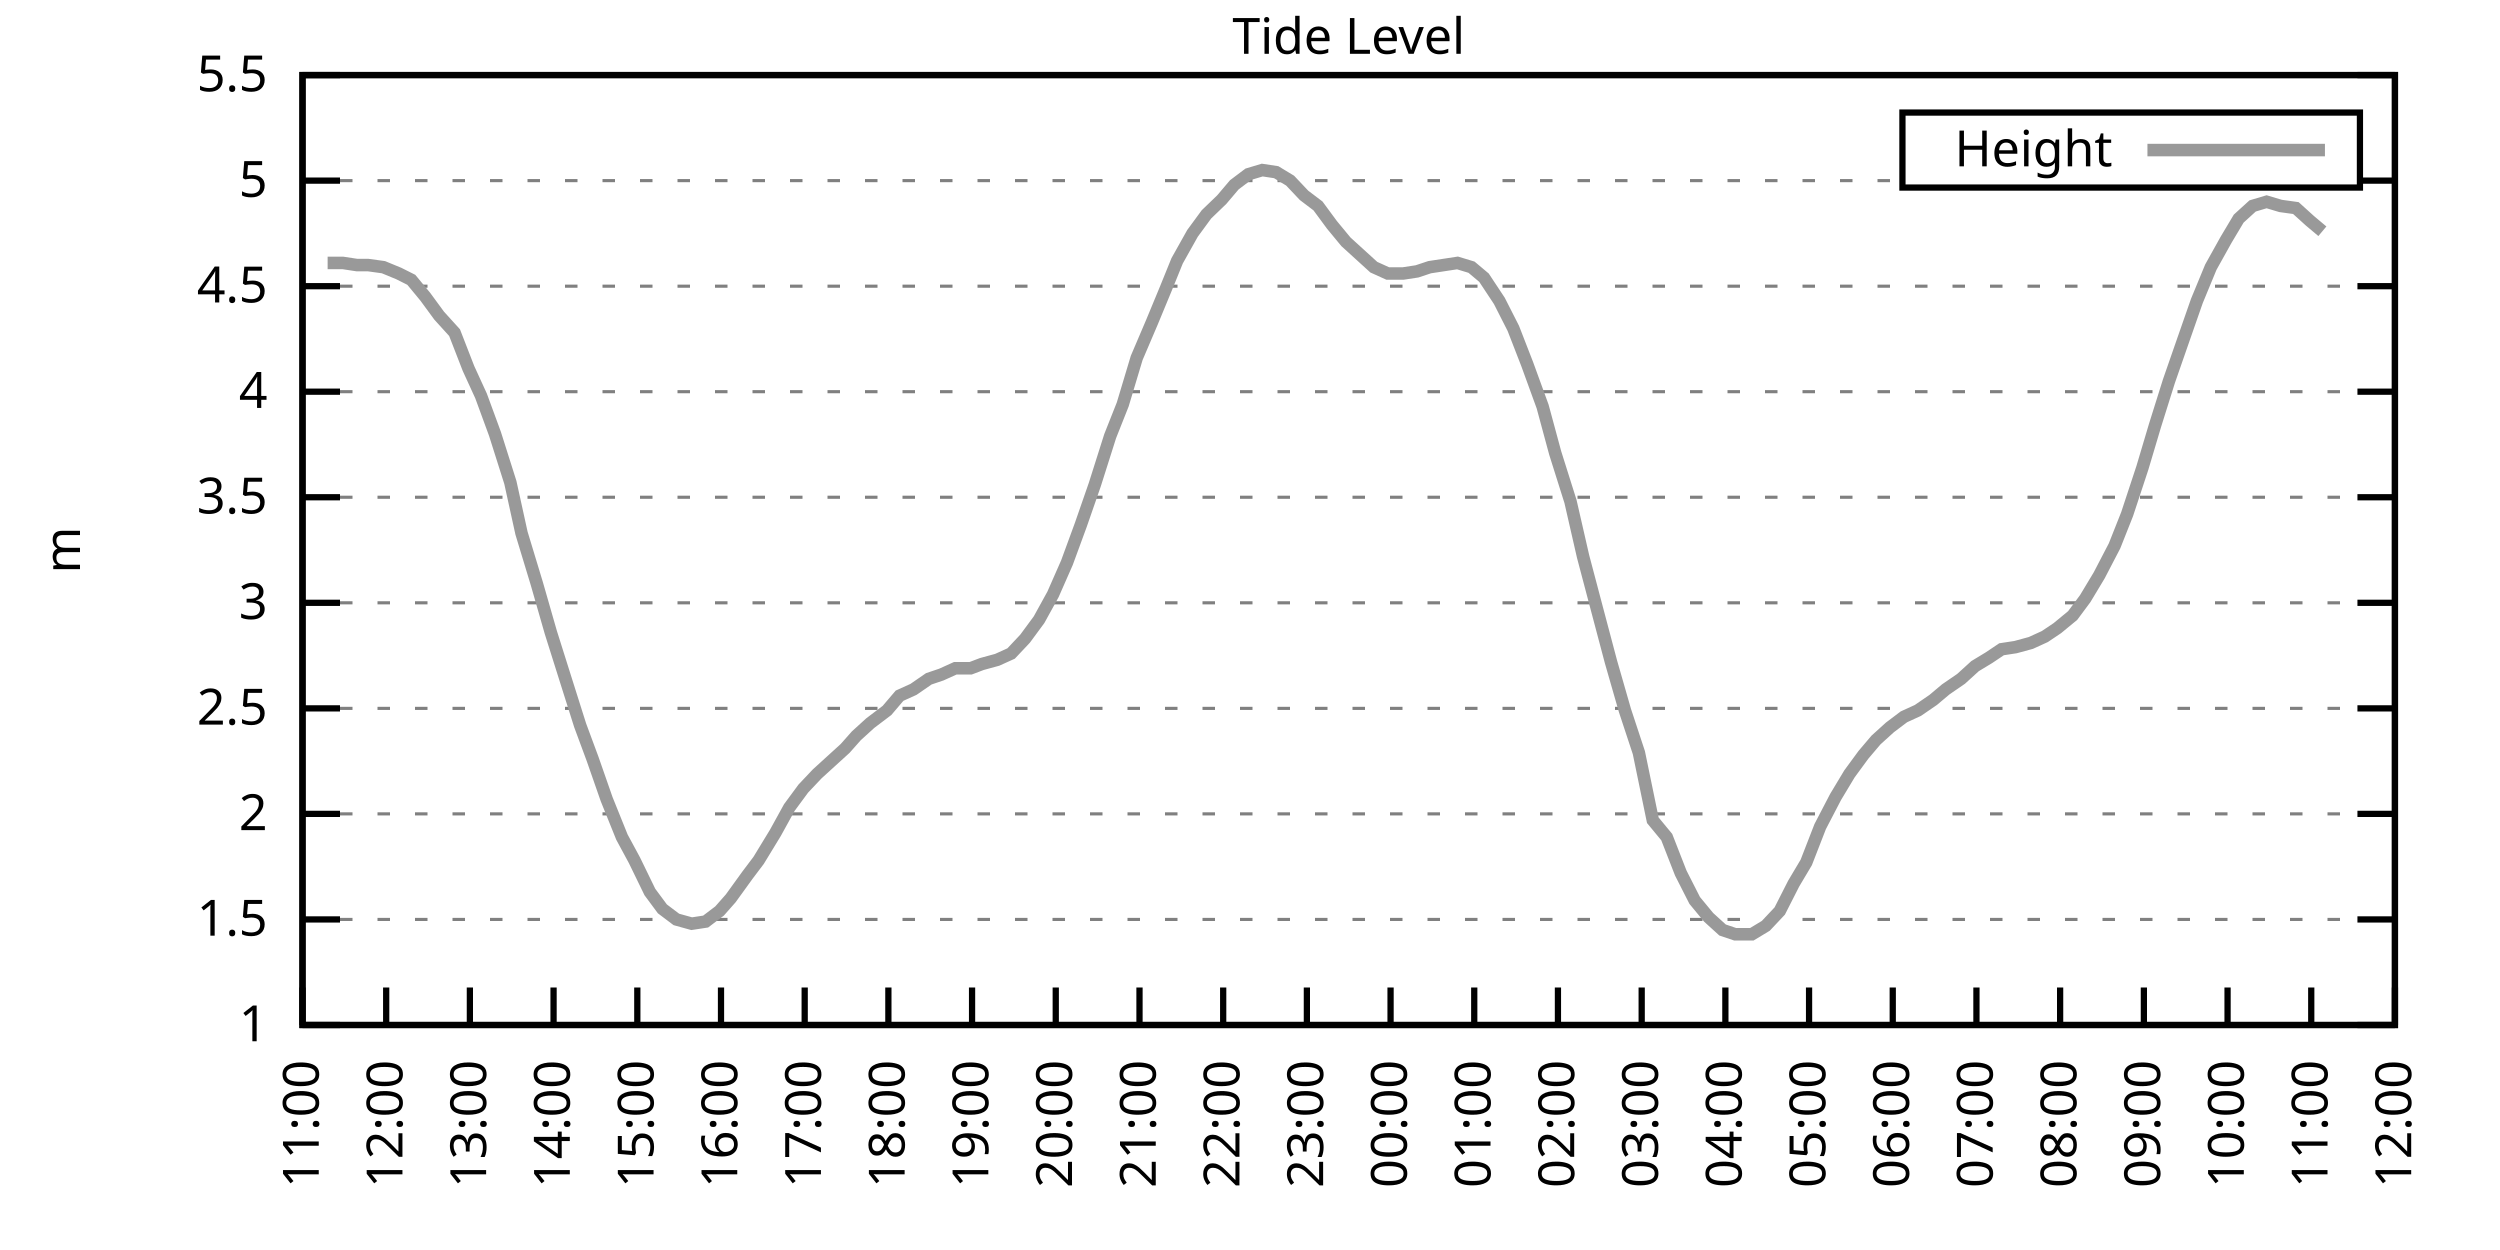
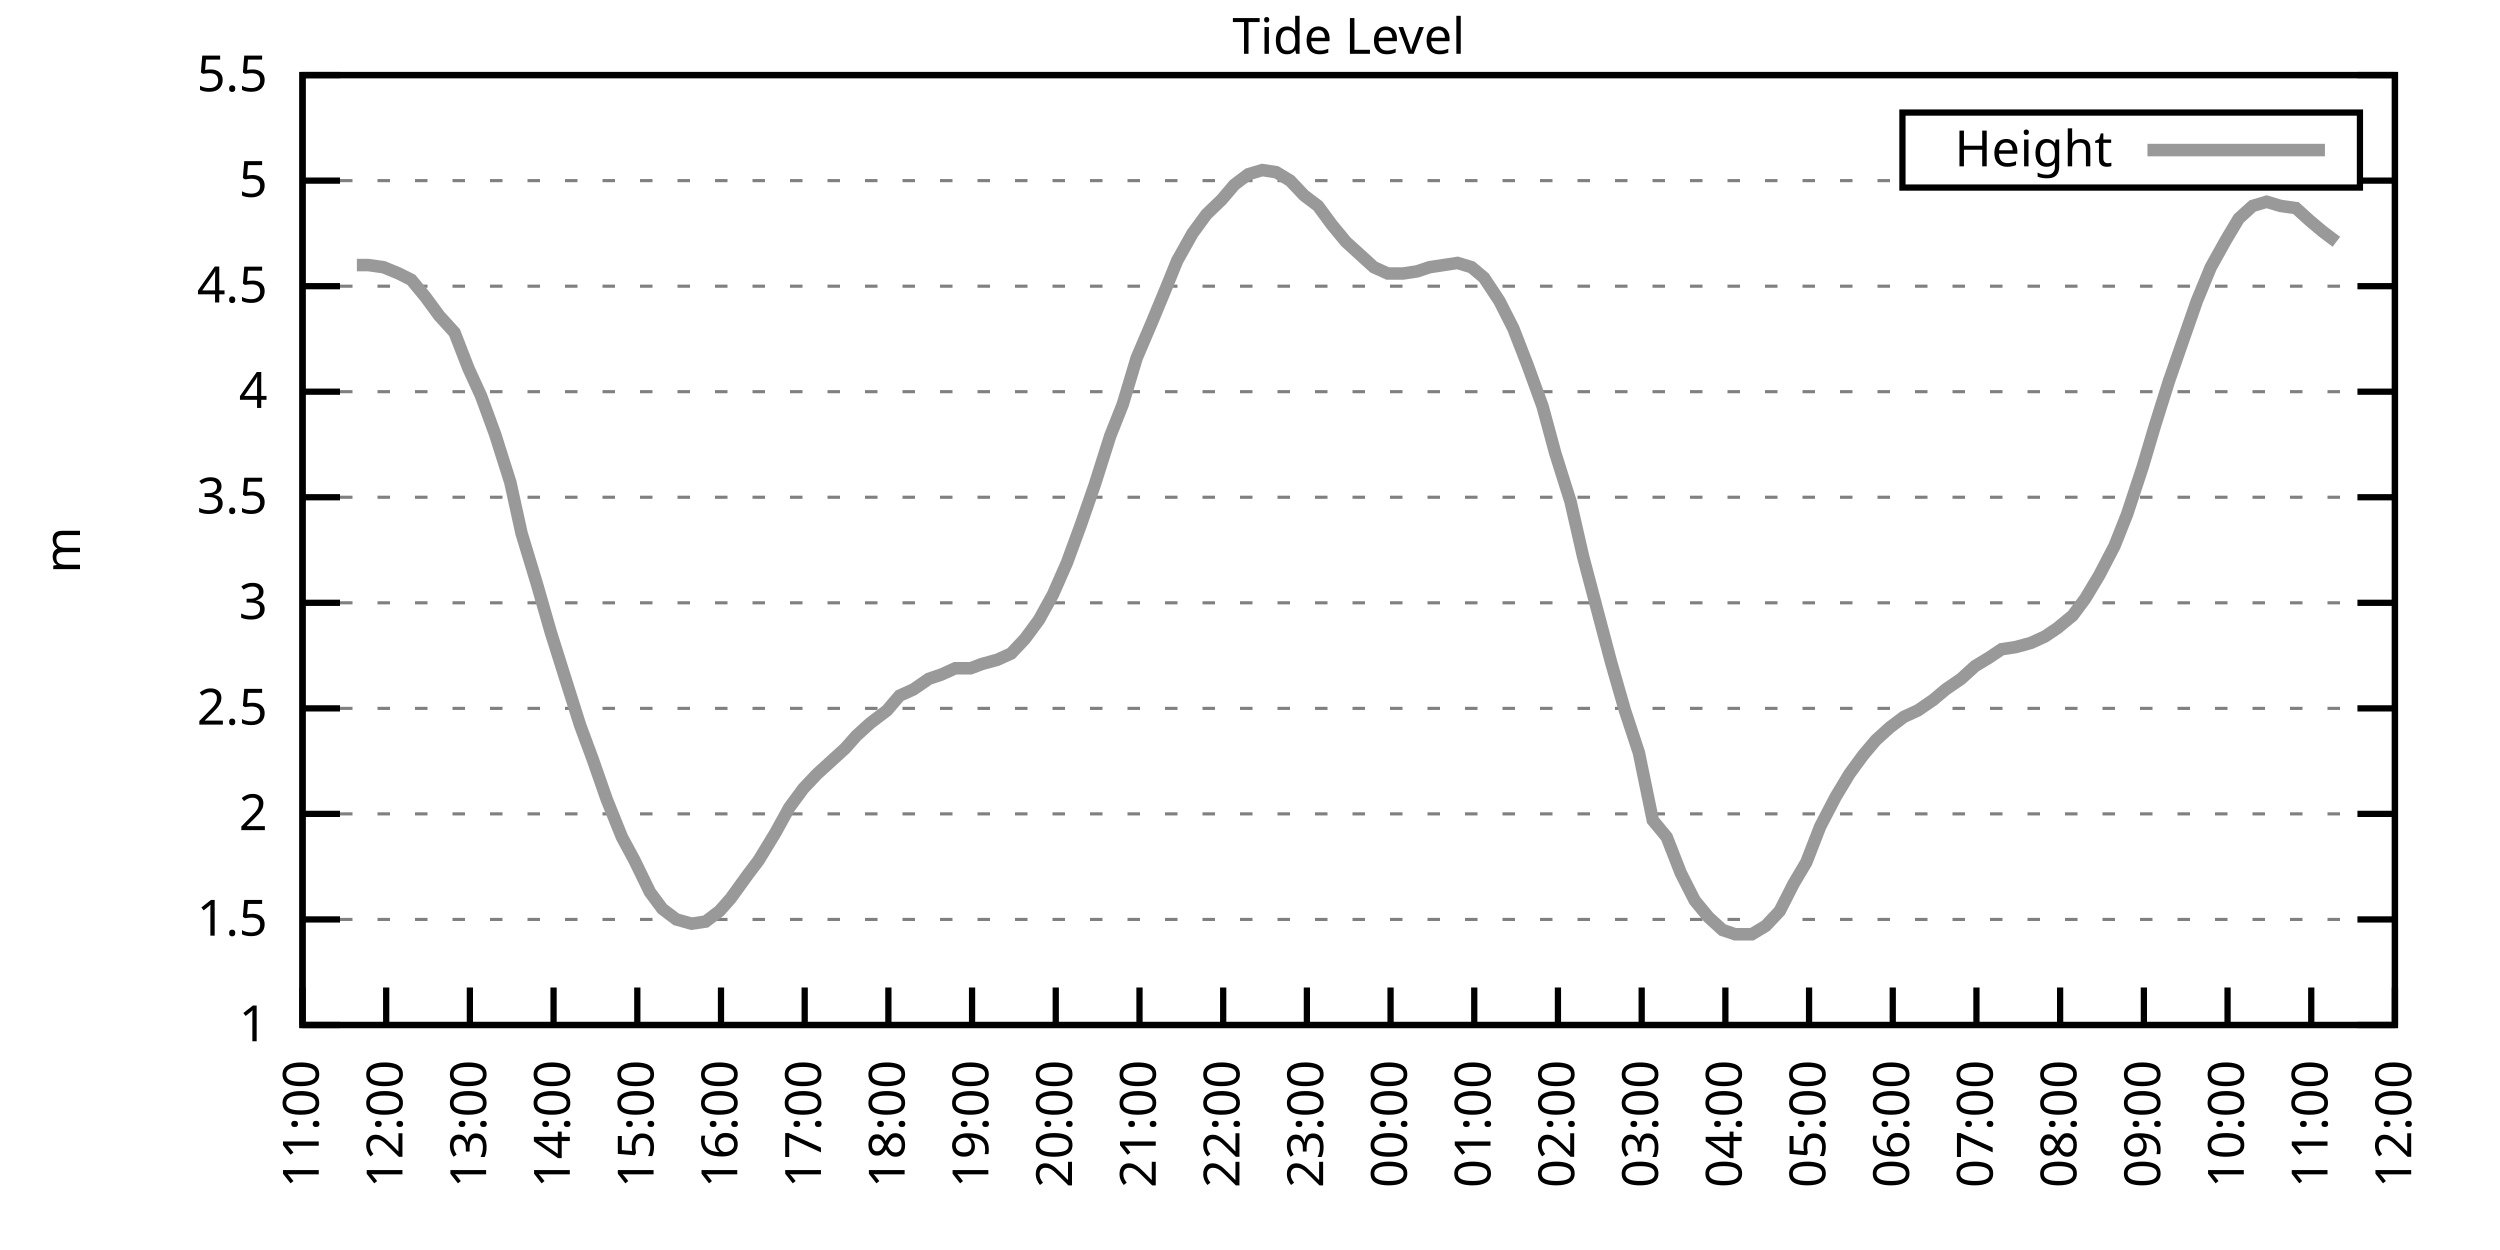
<svg xmlns="http://www.w3.org/2000/svg" xmlns:xlink="http://www.w3.org/1999/xlink" width="400" height="200" viewBox="0 0 400 200">
  <g id="gnuplot_canvas">
    <rect x="0" y="0" width="400" height="200" fill="none" />
    <defs>
      <circle id="gpDot" r="0.5" stroke-width="0.5" stroke="currentColor" />
      <path id="gpPt0" stroke-width="0.333" stroke="currentColor" d="M-1,0 h2 M0,-1 v2" />
      <path id="gpPt1" stroke-width="0.333" stroke="currentColor" d="M-1,-1 L1,1 M1,-1 L-1,1" />
      <path id="gpPt2" stroke-width="0.333" stroke="currentColor" d="M-1,0 L1,0 M0,-1 L0,1 M-1,-1 L1,1 M-1,1 L1,-1" />
      <rect id="gpPt3" stroke-width="0.333" stroke="currentColor" x="-1" y="-1" width="2" height="2" />
      <rect id="gpPt4" stroke-width="0.333" stroke="currentColor" fill="currentColor" x="-1" y="-1" width="2" height="2" />
      <circle id="gpPt5" stroke-width="0.333" stroke="currentColor" cx="0" cy="0" r="1" />
      <use xlink:href="#gpPt5" id="gpPt6" fill="currentColor" stroke="none" />
      <path id="gpPt7" stroke-width="0.333" stroke="currentColor" d="M0,-1.33 L-1.33,0.67 L1.33,0.67 z" />
      <use xlink:href="#gpPt7" id="gpPt8" fill="currentColor" stroke="none" />
      <use xlink:href="#gpPt7" id="gpPt9" stroke="currentColor" transform="rotate(180)" />
      <use xlink:href="#gpPt9" id="gpPt10" fill="currentColor" stroke="none" />
      <use xlink:href="#gpPt3" id="gpPt11" stroke="currentColor" transform="rotate(45)" />
      <use xlink:href="#gpPt11" id="gpPt12" fill="currentColor" stroke="none" />
      <path id="gpPt13" stroke-width="0.333" stroke="currentColor" d="M0,1.330 L1.265,0.411 L0.782,-1.067 L-0.782,-1.076 L-1.265,0.411 z" />
      <use xlink:href="#gpPt13" id="gpPt14" fill="currentColor" stroke="none" />
      <filter id="textbox" filterUnits="objectBoundingBox" x="0" y="0" height="1" width="1">
        <feFlood flood-color="white" flood-opacity="1" result="bgnd" />
        <feComposite in="SourceGraphic" in2="bgnd" operator="atop" />
      </filter>
      <filter id="greybox" filterUnits="objectBoundingBox" x="0" y="0" height="1" width="1">
        <feFlood flood-color="lightgrey" flood-opacity="1" result="grey" />
        <feComposite in="SourceGraphic" in2="grey" operator="atop" />
      </filter>
    </defs>
    <g fill="none" color="white" stroke="currentColor" stroke-width="1.00" stroke-linecap="butt" stroke-linejoin="miter">
</g>
    <g fill="none" color="black" stroke="currentColor" stroke-width="1.00" stroke-linecap="butt" stroke-linejoin="miter">
      <g stroke="none" shape-rendering="crispEdges">
        <polygon fill="rgb(255, 255, 255)" points="48.40,164.00 383.18,164.00 383.18,12.02 48.40,12.02 " />
      </g>
    </g>
    <g fill="none" color="black" stroke="currentColor" stroke-width="1.00" stroke-linecap="butt" stroke-linejoin="miter">
</g>
    <g fill="none" color="black" stroke="black" stroke-width="0.50" stroke-linecap="butt" stroke-linejoin="miter">
</g>
    <g fill="none" color="gray" stroke="currentColor" stroke-width="0.50" stroke-linecap="butt" stroke-linejoin="miter">
      <path stroke="gray" stroke-dasharray="2,4" class="gridline" d="M48.40,164.00 L383.19,164.00  " />
    </g>
    <g fill="none" color="gray" stroke="gray" stroke-width="1.00" stroke-linecap="butt" stroke-linejoin="miter">
</g>
    <g fill="none" color="black" stroke="currentColor" stroke-width="1.00" stroke-linecap="butt" stroke-linejoin="miter">
      <path stroke="black" d="M48.40,164.00 L54.40,164.00 M383.19,164.00 L377.19,164.00  " />
      <g transform="translate(42.80,166.60)" stroke="none" fill="black" font-family="Sans" font-size="8.00" text-anchor="end">
        <text>
          <tspan font-family="Sans"> 1</tspan>
        </text>
      </g>
    </g>
    <g fill="none" color="black" stroke="currentColor" stroke-width="1.00" stroke-linecap="butt" stroke-linejoin="miter">
</g>
    <g fill="none" color="black" stroke="black" stroke-width="0.50" stroke-linecap="butt" stroke-linejoin="miter">
</g>
    <g fill="none" color="gray" stroke="currentColor" stroke-width="0.50" stroke-linecap="butt" stroke-linejoin="miter">
      <path stroke="gray" stroke-dasharray="2,4" class="gridline" d="M48.40,147.11 L383.19,147.11  " />
    </g>
    <g fill="none" color="gray" stroke="gray" stroke-width="1.00" stroke-linecap="butt" stroke-linejoin="miter">
</g>
    <g fill="none" color="black" stroke="currentColor" stroke-width="1.00" stroke-linecap="butt" stroke-linejoin="miter">
      <path stroke="black" d="M48.40,147.11 L54.40,147.11 M383.19,147.11 L377.19,147.11  " />
      <g transform="translate(42.80,149.71)" stroke="none" fill="black" font-family="Sans" font-size="8.00" text-anchor="end">
        <text>
          <tspan font-family="Sans"> 1.5</tspan>
        </text>
      </g>
    </g>
    <g fill="none" color="black" stroke="currentColor" stroke-width="1.00" stroke-linecap="butt" stroke-linejoin="miter">
</g>
    <g fill="none" color="black" stroke="black" stroke-width="0.50" stroke-linecap="butt" stroke-linejoin="miter">
</g>
    <g fill="none" color="gray" stroke="currentColor" stroke-width="0.50" stroke-linecap="butt" stroke-linejoin="miter">
      <path stroke="gray" stroke-dasharray="2,4" class="gridline" d="M48.40,130.22 L383.19,130.22  " />
    </g>
    <g fill="none" color="gray" stroke="gray" stroke-width="1.00" stroke-linecap="butt" stroke-linejoin="miter">
</g>
    <g fill="none" color="black" stroke="currentColor" stroke-width="1.00" stroke-linecap="butt" stroke-linejoin="miter">
      <path stroke="black" d="M48.40,130.22 L54.40,130.22 M383.19,130.22 L377.19,130.22  " />
      <g transform="translate(42.80,132.82)" stroke="none" fill="black" font-family="Sans" font-size="8.00" text-anchor="end">
        <text>
          <tspan font-family="Sans"> 2</tspan>
        </text>
      </g>
    </g>
    <g fill="none" color="black" stroke="currentColor" stroke-width="1.00" stroke-linecap="butt" stroke-linejoin="miter">
</g>
    <g fill="none" color="black" stroke="black" stroke-width="0.50" stroke-linecap="butt" stroke-linejoin="miter">
</g>
    <g fill="none" color="gray" stroke="currentColor" stroke-width="0.50" stroke-linecap="butt" stroke-linejoin="miter">
      <path stroke="gray" stroke-dasharray="2,4" class="gridline" d="M48.40,113.34 L383.19,113.34  " />
    </g>
    <g fill="none" color="gray" stroke="gray" stroke-width="1.00" stroke-linecap="butt" stroke-linejoin="miter">
</g>
    <g fill="none" color="black" stroke="currentColor" stroke-width="1.00" stroke-linecap="butt" stroke-linejoin="miter">
      <path stroke="black" d="M48.40,113.34 L54.40,113.34 M383.19,113.34 L377.19,113.34  " />
      <g transform="translate(42.80,115.94)" stroke="none" fill="black" font-family="Sans" font-size="8.00" text-anchor="end">
        <text>
          <tspan font-family="Sans"> 2.5</tspan>
        </text>
      </g>
    </g>
    <g fill="none" color="black" stroke="currentColor" stroke-width="1.00" stroke-linecap="butt" stroke-linejoin="miter">
</g>
    <g fill="none" color="black" stroke="black" stroke-width="0.50" stroke-linecap="butt" stroke-linejoin="miter">
</g>
    <g fill="none" color="gray" stroke="currentColor" stroke-width="0.50" stroke-linecap="butt" stroke-linejoin="miter">
      <path stroke="gray" stroke-dasharray="2,4" class="gridline" d="M48.40,96.45 L383.19,96.45  " />
    </g>
    <g fill="none" color="gray" stroke="gray" stroke-width="1.00" stroke-linecap="butt" stroke-linejoin="miter">
</g>
    <g fill="none" color="black" stroke="currentColor" stroke-width="1.00" stroke-linecap="butt" stroke-linejoin="miter">
      <path stroke="black" d="M48.40,96.45 L54.40,96.45 M383.19,96.45 L377.19,96.45  " />
      <g transform="translate(42.80,99.05)" stroke="none" fill="black" font-family="Sans" font-size="8.00" text-anchor="end">
        <text>
          <tspan font-family="Sans"> 3</tspan>
        </text>
      </g>
    </g>
    <g fill="none" color="black" stroke="currentColor" stroke-width="1.00" stroke-linecap="butt" stroke-linejoin="miter">
</g>
    <g fill="none" color="black" stroke="black" stroke-width="0.50" stroke-linecap="butt" stroke-linejoin="miter">
</g>
    <g fill="none" color="gray" stroke="currentColor" stroke-width="0.50" stroke-linecap="butt" stroke-linejoin="miter">
      <path stroke="gray" stroke-dasharray="2,4" class="gridline" d="M48.40,79.56 L383.19,79.56  " />
    </g>
    <g fill="none" color="gray" stroke="gray" stroke-width="1.00" stroke-linecap="butt" stroke-linejoin="miter">
</g>
    <g fill="none" color="black" stroke="currentColor" stroke-width="1.00" stroke-linecap="butt" stroke-linejoin="miter">
      <path stroke="black" d="M48.40,79.56 L54.40,79.56 M383.19,79.56 L377.19,79.56  " />
      <g transform="translate(42.80,82.16)" stroke="none" fill="black" font-family="Sans" font-size="8.00" text-anchor="end">
        <text>
          <tspan font-family="Sans"> 3.5</tspan>
        </text>
      </g>
    </g>
    <g fill="none" color="black" stroke="currentColor" stroke-width="1.00" stroke-linecap="butt" stroke-linejoin="miter">
</g>
    <g fill="none" color="black" stroke="black" stroke-width="0.50" stroke-linecap="butt" stroke-linejoin="miter">
</g>
    <g fill="none" color="gray" stroke="currentColor" stroke-width="0.50" stroke-linecap="butt" stroke-linejoin="miter">
      <path stroke="gray" stroke-dasharray="2,4" class="gridline" d="M48.40,62.67 L383.19,62.67  " />
    </g>
    <g fill="none" color="gray" stroke="gray" stroke-width="1.00" stroke-linecap="butt" stroke-linejoin="miter">
</g>
    <g fill="none" color="black" stroke="currentColor" stroke-width="1.00" stroke-linecap="butt" stroke-linejoin="miter">
      <path stroke="black" d="M48.40,62.67 L54.40,62.67 M383.19,62.67 L377.19,62.67  " />
      <g transform="translate(42.80,65.27)" stroke="none" fill="black" font-family="Sans" font-size="8.00" text-anchor="end">
        <text>
          <tspan font-family="Sans"> 4</tspan>
        </text>
      </g>
    </g>
    <g fill="none" color="black" stroke="currentColor" stroke-width="1.00" stroke-linecap="butt" stroke-linejoin="miter">
</g>
    <g fill="none" color="black" stroke="black" stroke-width="0.50" stroke-linecap="butt" stroke-linejoin="miter">
</g>
    <g fill="none" color="gray" stroke="currentColor" stroke-width="0.50" stroke-linecap="butt" stroke-linejoin="miter">
      <path stroke="gray" stroke-dasharray="2,4" class="gridline" d="M48.40,45.79 L383.19,45.79  " />
    </g>
    <g fill="none" color="gray" stroke="gray" stroke-width="1.00" stroke-linecap="butt" stroke-linejoin="miter">
</g>
    <g fill="none" color="black" stroke="currentColor" stroke-width="1.00" stroke-linecap="butt" stroke-linejoin="miter">
      <path stroke="black" d="M48.40,45.79 L54.40,45.79 M383.19,45.79 L377.19,45.79  " />
      <g transform="translate(42.80,48.39)" stroke="none" fill="black" font-family="Sans" font-size="8.00" text-anchor="end">
        <text>
          <tspan font-family="Sans"> 4.5</tspan>
        </text>
      </g>
    </g>
    <g fill="none" color="black" stroke="currentColor" stroke-width="1.00" stroke-linecap="butt" stroke-linejoin="miter">
</g>
    <g fill="none" color="black" stroke="black" stroke-width="0.50" stroke-linecap="butt" stroke-linejoin="miter">
</g>
    <g fill="none" color="gray" stroke="currentColor" stroke-width="0.50" stroke-linecap="butt" stroke-linejoin="miter">
      <path stroke="gray" stroke-dasharray="2,4" class="gridline" d="M48.40,28.90 L304.39,28.90 M377.59,28.90 L383.19,28.90  " />
    </g>
    <g fill="none" color="gray" stroke="gray" stroke-width="1.00" stroke-linecap="butt" stroke-linejoin="miter">
</g>
    <g fill="none" color="black" stroke="currentColor" stroke-width="1.00" stroke-linecap="butt" stroke-linejoin="miter">
      <path stroke="black" d="M48.40,28.90 L54.40,28.90 M383.19,28.90 L377.19,28.90  " />
      <g transform="translate(42.80,31.50)" stroke="none" fill="black" font-family="Sans" font-size="8.00" text-anchor="end">
        <text>
          <tspan font-family="Sans"> 5</tspan>
        </text>
      </g>
    </g>
    <g fill="none" color="black" stroke="currentColor" stroke-width="1.00" stroke-linecap="butt" stroke-linejoin="miter">
</g>
    <g fill="none" color="black" stroke="black" stroke-width="0.50" stroke-linecap="butt" stroke-linejoin="miter">
</g>
    <g fill="none" color="gray" stroke="currentColor" stroke-width="0.50" stroke-linecap="butt" stroke-linejoin="miter">
      <path stroke="gray" stroke-dasharray="2,4" class="gridline" d="M48.40,12.01 L383.19,12.01  " />
    </g>
    <g fill="none" color="gray" stroke="gray" stroke-width="1.00" stroke-linecap="butt" stroke-linejoin="miter">
</g>
    <g fill="none" color="black" stroke="currentColor" stroke-width="1.00" stroke-linecap="butt" stroke-linejoin="miter">
      <path stroke="black" d="M48.40,12.01 L54.40,12.01 M383.19,12.01 L377.19,12.01  " />
      <g transform="translate(42.80,14.61)" stroke="none" fill="black" font-family="Sans" font-size="8.00" text-anchor="end">
        <text>
          <tspan font-family="Sans"> 5.5</tspan>
        </text>
      </g>
    </g>
    <g fill="none" color="black" stroke="currentColor" stroke-width="1.00" stroke-linecap="butt" stroke-linejoin="miter">
      <path stroke="black" d="M48.40,164.00 L48.40,158.00  " />
      <g transform="translate(51.00,169.60) rotate(270.00)" stroke="none" fill="black" font-family="Sans" font-size="8.00" text-anchor="end">
        <text>
          <tspan font-family="Sans">11:00</tspan>
        </text>
      </g>
    </g>
    <g fill="none" color="black" stroke="currentColor" stroke-width="1.00" stroke-linecap="butt" stroke-linejoin="miter">
      <path stroke="black" d="M61.79,164.00 L61.79,158.00  " />
      <g transform="translate(64.39,169.60) rotate(270.00)" stroke="none" fill="black" font-family="Sans" font-size="8.00" text-anchor="end">
        <text>
          <tspan font-family="Sans">12:00</tspan>
        </text>
      </g>
    </g>
    <g fill="none" color="black" stroke="currentColor" stroke-width="1.00" stroke-linecap="butt" stroke-linejoin="miter">
      <path stroke="black" d="M75.18,164.00 L75.18,158.00  " />
      <g transform="translate(77.78,169.60) rotate(270.00)" stroke="none" fill="black" font-family="Sans" font-size="8.00" text-anchor="end">
        <text>
          <tspan font-family="Sans">13:00</tspan>
        </text>
      </g>
    </g>
    <g fill="none" color="black" stroke="currentColor" stroke-width="1.00" stroke-linecap="butt" stroke-linejoin="miter">
      <path stroke="black" d="M88.57,164.00 L88.57,158.00  " />
      <g transform="translate(91.17,169.60) rotate(270.00)" stroke="none" fill="black" font-family="Sans" font-size="8.00" text-anchor="end">
        <text>
          <tspan font-family="Sans">14:00</tspan>
        </text>
      </g>
    </g>
    <g fill="none" color="black" stroke="currentColor" stroke-width="1.00" stroke-linecap="butt" stroke-linejoin="miter">
      <path stroke="black" d="M101.97,164.00 L101.97,158.00  " />
      <g transform="translate(104.57,169.60) rotate(270.00)" stroke="none" fill="black" font-family="Sans" font-size="8.00" text-anchor="end">
        <text>
          <tspan font-family="Sans">15:00</tspan>
        </text>
      </g>
    </g>
    <g fill="none" color="black" stroke="currentColor" stroke-width="1.00" stroke-linecap="butt" stroke-linejoin="miter">
      <path stroke="black" d="M115.36,164.00 L115.36,158.00  " />
      <g transform="translate(117.96,169.60) rotate(270.00)" stroke="none" fill="black" font-family="Sans" font-size="8.00" text-anchor="end">
        <text>
          <tspan font-family="Sans">16:00</tspan>
        </text>
      </g>
    </g>
    <g fill="none" color="black" stroke="currentColor" stroke-width="1.00" stroke-linecap="butt" stroke-linejoin="miter">
      <path stroke="black" d="M128.75,164.00 L128.75,158.00  " />
      <g transform="translate(131.35,169.60) rotate(270.00)" stroke="none" fill="black" font-family="Sans" font-size="8.00" text-anchor="end">
        <text>
          <tspan font-family="Sans">17:00</tspan>
        </text>
      </g>
    </g>
    <g fill="none" color="black" stroke="currentColor" stroke-width="1.00" stroke-linecap="butt" stroke-linejoin="miter">
      <path stroke="black" d="M142.14,164.00 L142.14,158.00  " />
      <g transform="translate(144.74,169.60) rotate(270.00)" stroke="none" fill="black" font-family="Sans" font-size="8.00" text-anchor="end">
        <text>
          <tspan font-family="Sans">18:00</tspan>
        </text>
      </g>
    </g>
    <g fill="none" color="black" stroke="currentColor" stroke-width="1.00" stroke-linecap="butt" stroke-linejoin="miter">
      <path stroke="black" d="M155.53,164.00 L155.53,158.00  " />
      <g transform="translate(158.13,169.60) rotate(270.00)" stroke="none" fill="black" font-family="Sans" font-size="8.00" text-anchor="end">
        <text>
          <tspan font-family="Sans">19:00</tspan>
        </text>
      </g>
    </g>
    <g fill="none" color="black" stroke="currentColor" stroke-width="1.00" stroke-linecap="butt" stroke-linejoin="miter">
      <path stroke="black" d="M168.92,164.00 L168.92,158.00  " />
      <g transform="translate(171.52,169.60) rotate(270.00)" stroke="none" fill="black" font-family="Sans" font-size="8.00" text-anchor="end">
        <text>
          <tspan font-family="Sans">20:00</tspan>
        </text>
      </g>
    </g>
    <g fill="none" color="black" stroke="currentColor" stroke-width="1.00" stroke-linecap="butt" stroke-linejoin="miter">
      <path stroke="black" d="M182.32,164.00 L182.32,158.00  " />
      <g transform="translate(184.92,169.60) rotate(270.00)" stroke="none" fill="black" font-family="Sans" font-size="8.00" text-anchor="end">
        <text>
          <tspan font-family="Sans">21:00</tspan>
        </text>
      </g>
    </g>
    <g fill="none" color="black" stroke="currentColor" stroke-width="1.00" stroke-linecap="butt" stroke-linejoin="miter">
      <path stroke="black" d="M195.71,164.00 L195.71,158.00  " />
      <g transform="translate(198.31,169.60) rotate(270.00)" stroke="none" fill="black" font-family="Sans" font-size="8.00" text-anchor="end">
        <text>
          <tspan font-family="Sans">22:00</tspan>
        </text>
      </g>
    </g>
    <g fill="none" color="black" stroke="currentColor" stroke-width="1.00" stroke-linecap="butt" stroke-linejoin="miter">
      <path stroke="black" d="M209.10,164.00 L209.10,158.00  " />
      <g transform="translate(211.70,169.60) rotate(270.00)" stroke="none" fill="black" font-family="Sans" font-size="8.00" text-anchor="end">
        <text>
          <tspan font-family="Sans">23:00</tspan>
        </text>
      </g>
    </g>
    <g fill="none" color="black" stroke="currentColor" stroke-width="1.00" stroke-linecap="butt" stroke-linejoin="miter">
      <path stroke="black" d="M222.49,164.00 L222.49,158.00  " />
      <g transform="translate(225.09,169.60) rotate(270.00)" stroke="none" fill="black" font-family="Sans" font-size="8.00" text-anchor="end">
        <text>
          <tspan font-family="Sans">00:00</tspan>
        </text>
      </g>
    </g>
    <g fill="none" color="black" stroke="currentColor" stroke-width="1.00" stroke-linecap="butt" stroke-linejoin="miter">
      <path stroke="black" d="M235.88,164.00 L235.88,158.00  " />
      <g transform="translate(238.48,169.60) rotate(270.00)" stroke="none" fill="black" font-family="Sans" font-size="8.00" text-anchor="end">
        <text>
          <tspan font-family="Sans">01:00</tspan>
        </text>
      </g>
    </g>
    <g fill="none" color="black" stroke="currentColor" stroke-width="1.00" stroke-linecap="butt" stroke-linejoin="miter">
      <path stroke="black" d="M249.27,164.00 L249.27,158.00  " />
      <g transform="translate(251.87,169.60) rotate(270.00)" stroke="none" fill="black" font-family="Sans" font-size="8.00" text-anchor="end">
        <text>
          <tspan font-family="Sans">02:00</tspan>
        </text>
      </g>
    </g>
    <g fill="none" color="black" stroke="currentColor" stroke-width="1.00" stroke-linecap="butt" stroke-linejoin="miter">
      <path stroke="black" d="M262.67,164.00 L262.67,158.00  " />
      <g transform="translate(265.27,169.60) rotate(270.00)" stroke="none" fill="black" font-family="Sans" font-size="8.00" text-anchor="end">
        <text>
          <tspan font-family="Sans">03:00</tspan>
        </text>
      </g>
    </g>
    <g fill="none" color="black" stroke="currentColor" stroke-width="1.00" stroke-linecap="butt" stroke-linejoin="miter">
      <path stroke="black" d="M276.06,164.00 L276.06,158.00  " />
      <g transform="translate(278.66,169.60) rotate(270.00)" stroke="none" fill="black" font-family="Sans" font-size="8.00" text-anchor="end">
        <text>
          <tspan font-family="Sans">04:00</tspan>
        </text>
      </g>
    </g>
    <g fill="none" color="black" stroke="currentColor" stroke-width="1.00" stroke-linecap="butt" stroke-linejoin="miter">
      <path stroke="black" d="M289.45,164.00 L289.45,158.00  " />
      <g transform="translate(292.05,169.60) rotate(270.00)" stroke="none" fill="black" font-family="Sans" font-size="8.00" text-anchor="end">
        <text>
          <tspan font-family="Sans">05:00</tspan>
        </text>
      </g>
    </g>
    <g fill="none" color="black" stroke="currentColor" stroke-width="1.00" stroke-linecap="butt" stroke-linejoin="miter">
      <path stroke="black" d="M302.84,164.00 L302.84,158.00  " />
      <g transform="translate(305.44,169.60) rotate(270.00)" stroke="none" fill="black" font-family="Sans" font-size="8.00" text-anchor="end">
        <text>
          <tspan font-family="Sans">06:00</tspan>
        </text>
      </g>
    </g>
    <g fill="none" color="black" stroke="currentColor" stroke-width="1.00" stroke-linecap="butt" stroke-linejoin="miter">
      <path stroke="black" d="M316.23,164.00 L316.23,158.00  " />
      <g transform="translate(318.83,169.60) rotate(270.00)" stroke="none" fill="black" font-family="Sans" font-size="8.00" text-anchor="end">
        <text>
          <tspan font-family="Sans">07:00</tspan>
        </text>
      </g>
    </g>
    <g fill="none" color="black" stroke="currentColor" stroke-width="1.00" stroke-linecap="butt" stroke-linejoin="miter">
      <path stroke="black" d="M329.62,164.00 L329.62,158.00  " />
      <g transform="translate(332.22,169.60) rotate(270.00)" stroke="none" fill="black" font-family="Sans" font-size="8.00" text-anchor="end">
        <text>
          <tspan font-family="Sans">08:00</tspan>
        </text>
      </g>
    </g>
    <g fill="none" color="black" stroke="currentColor" stroke-width="1.00" stroke-linecap="butt" stroke-linejoin="miter">
      <path stroke="black" d="M343.02,164.00 L343.02,158.00  " />
      <g transform="translate(345.62,169.60) rotate(270.00)" stroke="none" fill="black" font-family="Sans" font-size="8.00" text-anchor="end">
        <text>
          <tspan font-family="Sans">09:00</tspan>
        </text>
      </g>
    </g>
    <g fill="none" color="black" stroke="currentColor" stroke-width="1.00" stroke-linecap="butt" stroke-linejoin="miter">
      <path stroke="black" d="M356.41,164.00 L356.41,158.00  " />
      <g transform="translate(359.01,169.60) rotate(270.00)" stroke="none" fill="black" font-family="Sans" font-size="8.00" text-anchor="end">
        <text>
          <tspan font-family="Sans">10:00</tspan>
        </text>
      </g>
    </g>
    <g fill="none" color="black" stroke="currentColor" stroke-width="1.00" stroke-linecap="butt" stroke-linejoin="miter">
      <path stroke="black" d="M369.80,164.00 L369.80,158.00  " />
      <g transform="translate(372.40,169.60) rotate(270.00)" stroke="none" fill="black" font-family="Sans" font-size="8.00" text-anchor="end">
        <text>
          <tspan font-family="Sans">11:00</tspan>
        </text>
      </g>
    </g>
    <g fill="none" color="black" stroke="currentColor" stroke-width="1.00" stroke-linecap="butt" stroke-linejoin="miter">
      <path stroke="black" d="M383.19,164.00 L383.19,158.00  " />
      <g transform="translate(385.79,169.60) rotate(270.00)" stroke="none" fill="black" font-family="Sans" font-size="8.00" text-anchor="end">
        <text>
          <tspan font-family="Sans">12:00</tspan>
        </text>
      </g>
    </g>
    <g fill="none" color="black" stroke="currentColor" stroke-width="1.00" stroke-linecap="butt" stroke-linejoin="miter">
</g>
    <g fill="none" color="black" stroke="currentColor" stroke-width="1.00" stroke-linecap="butt" stroke-linejoin="miter">
      <path stroke="black" d="M48.40,12.01 L48.40,164.00 L383.19,164.00 L383.19,12.01 L48.40,12.01 Z  " />
    </g>
    <g fill="none" color="black" stroke="currentColor" stroke-width="1.00" stroke-linecap="butt" stroke-linejoin="miter">
</g>
    <g fill="none" color="black" stroke="currentColor" stroke-width="1.00" stroke-linecap="butt" stroke-linejoin="miter">
      <path stroke="black" d="M304.39,30.01 L304.39,18.01 L377.59,18.01 L377.59,30.01 L304.39,30.01 Z  " />
    </g>
    <g id="Tide_level_plot_1">
      <g fill="none" color="white" stroke="black" stroke-width="2.00" stroke-linecap="butt" stroke-linejoin="miter">
</g>
      <g fill="none" color="black" stroke="currentColor" stroke-width="2.00" stroke-linecap="butt" stroke-linejoin="miter">
        <g transform="translate(337.99,26.61)" stroke="none" fill="black" font-family="Sans" font-size="8.00" text-anchor="end">
          <text>
            <tspan font-family="Sans">Height</tspan>
          </text>
        </g>
      </g>
      <g fill="none" color="black" stroke="currentColor" stroke-width="2.00" stroke-linecap="butt" stroke-linejoin="miter">
-         <path stroke="rgb(153, 153, 153)" d="M343.59,24.01 L371.99,24.01 M52.42,42.07 L54.87,42.07 L57.10,42.41 L58.89,42.41 L61.35,42.75 L63.80,43.76   L65.81,44.77 L68.04,47.47 L70.27,50.51 L72.73,53.22 L74.96,58.96 L76.97,63.35 L79.20,69.43 L81.66,77.20   L83.44,85.30 L85.90,93.41 L88.13,101.18 L90.58,108.95 L92.82,116.04 L94.82,121.44 L97.06,127.86 L99.51,133.94   L101.52,137.66 L103.98,142.72 L105.98,145.42 L108.22,147.11 L110.67,147.79 L112.90,147.45 L115.13,145.76 L116.92,143.73   L119.60,140.02 L121.38,137.66 L124.06,133.26 L126.29,129.21 L128.53,126.17 L130.76,123.81 L132.99,121.78 L135.22,119.75   L137.01,117.73 L139.24,115.70 L141.92,113.67 L143.93,111.31 L146.16,110.30 L148.61,108.61 L150.62,107.93 L152.85,106.92   L155.31,106.92 L157.10,106.24 L159.55,105.57 L161.78,104.56 L164.01,102.19 L166.25,99.15 L168.48,95.10 L170.71,90.03   L172.94,83.95 L175.17,77.53 L177.63,69.77 L179.64,64.70 L181.87,57.27 L184.32,51.53 L186.56,46.12 L188.34,41.73   L190.80,37.34 L193.03,34.30 L195.48,31.94 L197.49,29.57 L199.73,27.88 L201.96,27.21 L204.19,27.55 L206.42,28.90   L208.65,31.26 L210.88,32.95 L213.12,35.99 L215.35,38.69 L217.58,40.72 L219.81,42.75 L222.04,43.76 L224.50,43.76   L226.73,43.42 L228.74,42.75 L233.20,42.07 L235.44,42.75 L237.44,44.43 L239.90,48.15 L242.13,52.54 L244.36,58.28   L246.82,65.04 L248.83,72.47 L251.28,80.24 L253.29,89.02 L255.52,97.46 L257.76,105.91 L259.99,113.67 L262.22,120.43   L264.45,131.24 L266.68,133.94 L268.92,139.68 L271.15,144.07 L273.38,146.77 L275.61,148.80 L277.62,149.48 L280.30,149.48   L282.53,148.13 L284.76,145.76 L286.99,141.37 L289.00,137.99 L291.23,132.25 L293.69,127.52 L295.92,123.81 L298.15,120.77   L300.16,118.40 L302.39,116.38 L304.63,114.69 L306.86,113.67 L309.31,111.99 L311.32,110.30 L313.78,108.61 L316.01,106.58   L318.24,105.23 L320.25,103.88 L322.48,103.54 L324.94,102.87 L327.17,101.85 L329.18,100.50 L331.63,98.48 L333.64,95.77   L335.87,92.06 L338.33,87.33 L340.34,82.26 L342.79,74.83 L344.80,68.08 L347.03,60.98 L349.26,54.57 L351.50,48.15   L353.73,42.75 L356.18,38.35 L358.19,34.98 L360.42,32.95 L362.66,32.28 L364.89,32.95 L367.34,33.29 L369.58,35.32   L371.58,37.00  " />
+         <path stroke="rgb(153, 153, 153)" d="M343.59,24.01 L371.99,24.01 M57.10,42.41 L58.89,42.41 L61.35,42.75 L63.80,43.76 L65.81,44.77 L68.04,47.47   L70.27,50.51 L72.73,53.22 L74.96,58.96 L76.97,63.35 L79.20,69.43 L81.66,77.20 L83.44,85.30 L85.90,93.41   L88.13,101.18 L90.58,108.95 L92.82,116.04 L94.82,121.44 L97.06,127.86 L99.51,133.94 L101.52,137.66 L103.98,142.72   L105.98,145.42 L108.22,147.11 L110.67,147.79 L112.90,147.45 L115.13,145.76 L116.92,143.73 L119.60,140.02 L121.38,137.66   L124.06,133.26 L126.29,129.21 L128.53,126.17 L130.76,123.81 L132.99,121.78 L135.22,119.75 L137.01,117.73 L139.24,115.70   L141.92,113.67 L143.93,111.31 L146.16,110.30 L148.61,108.61 L150.62,107.93 L152.85,106.92 L155.31,106.92 L157.10,106.24   L159.55,105.57 L161.78,104.56 L164.01,102.19 L166.25,99.15 L168.48,95.10 L170.71,90.03 L172.94,83.95 L175.17,77.53   L177.63,69.77 L179.64,64.70 L181.87,57.27 L184.32,51.53 L186.56,46.12 L188.34,41.73 L190.80,37.34 L193.03,34.30   L195.48,31.94 L197.49,29.57 L199.73,27.88 L201.96,27.21 L204.19,27.55 L206.42,28.90 L208.65,31.26 L210.88,32.95   L213.12,35.99 L215.35,38.69 L217.58,40.72 L219.81,42.75 L222.04,43.76 L224.50,43.76 L226.73,43.42 L228.74,42.75   L233.20,42.07 L235.44,42.75 L237.44,44.43 L239.90,48.15 L242.13,52.54 L244.36,58.28 L246.82,65.04 L248.83,72.47   L251.28,80.24 L253.29,89.02 L255.52,97.46 L257.76,105.91 L259.99,113.67 L262.22,120.43 L264.45,131.24 L266.68,133.94   L268.92,139.68 L271.15,144.07 L273.38,146.77 L275.61,148.80 L277.62,149.48 L280.30,149.48 L282.53,148.13 L284.76,145.76   L286.99,141.37 L289.00,137.99 L291.23,132.25 L293.69,127.52 L295.92,123.81 L298.15,120.77 L300.16,118.40 L302.39,116.38   L304.63,114.69 L306.86,113.67 L309.31,111.99 L311.32,110.30 L313.78,108.61 L316.01,106.58 L318.24,105.23 L320.25,103.88   L322.48,103.54 L324.94,102.87 L327.17,101.85 L329.18,100.50 L331.63,98.48 L333.64,95.77 L335.87,92.06 L338.33,87.33   L340.34,82.26 L342.79,74.83 L344.80,68.08 L347.03,60.98 L349.26,54.57 L351.50,48.15 L353.73,42.75 L356.18,38.35   L358.19,34.98 L360.42,32.95 L362.66,32.28 L364.89,32.95 L367.34,33.29 L369.58,35.32 L371.58,37.00 L373.82,38.69    " />
      </g>
    </g>
    <g fill="none" color="black" stroke="currentColor" stroke-width="2.00" stroke-linecap="butt" stroke-linejoin="miter">
</g>
    <g fill="none" color="black" stroke="black" stroke-width="1.00" stroke-linecap="butt" stroke-linejoin="miter">
</g>
    <g fill="none" color="black" stroke="currentColor" stroke-width="1.00" stroke-linecap="butt" stroke-linejoin="miter">
      <path stroke="black" d="M48.40,12.01 L48.40,164.00 L383.19,164.00 L383.19,12.01 L48.40,12.01 Z  " />
      <g transform="translate(12.80,88.01) rotate(270.00)" stroke="none" fill="black" font-family="Sans" font-size="8.00" text-anchor="middle">
        <text>
          <tspan font-family="Sans">m</tspan>
        </text>
      </g>
    </g>
    <g fill="none" color="black" stroke="currentColor" stroke-width="1.00" stroke-linecap="butt" stroke-linejoin="miter">
</g>
    <g fill="none" color="black" stroke="currentColor" stroke-width="1.00" stroke-linecap="butt" stroke-linejoin="miter">
      <g transform="translate(215.79,8.61)" stroke="none" fill="black" font-family="Sans" font-size="8.00" text-anchor="middle">
        <text>
          <tspan font-family="Sans">Tide Level</tspan>
        </text>
      </g>
    </g>
    <g fill="none" color="black" stroke="currentColor" stroke-width="1.00" stroke-linecap="butt" stroke-linejoin="miter">
</g>
  </g>
</svg>
